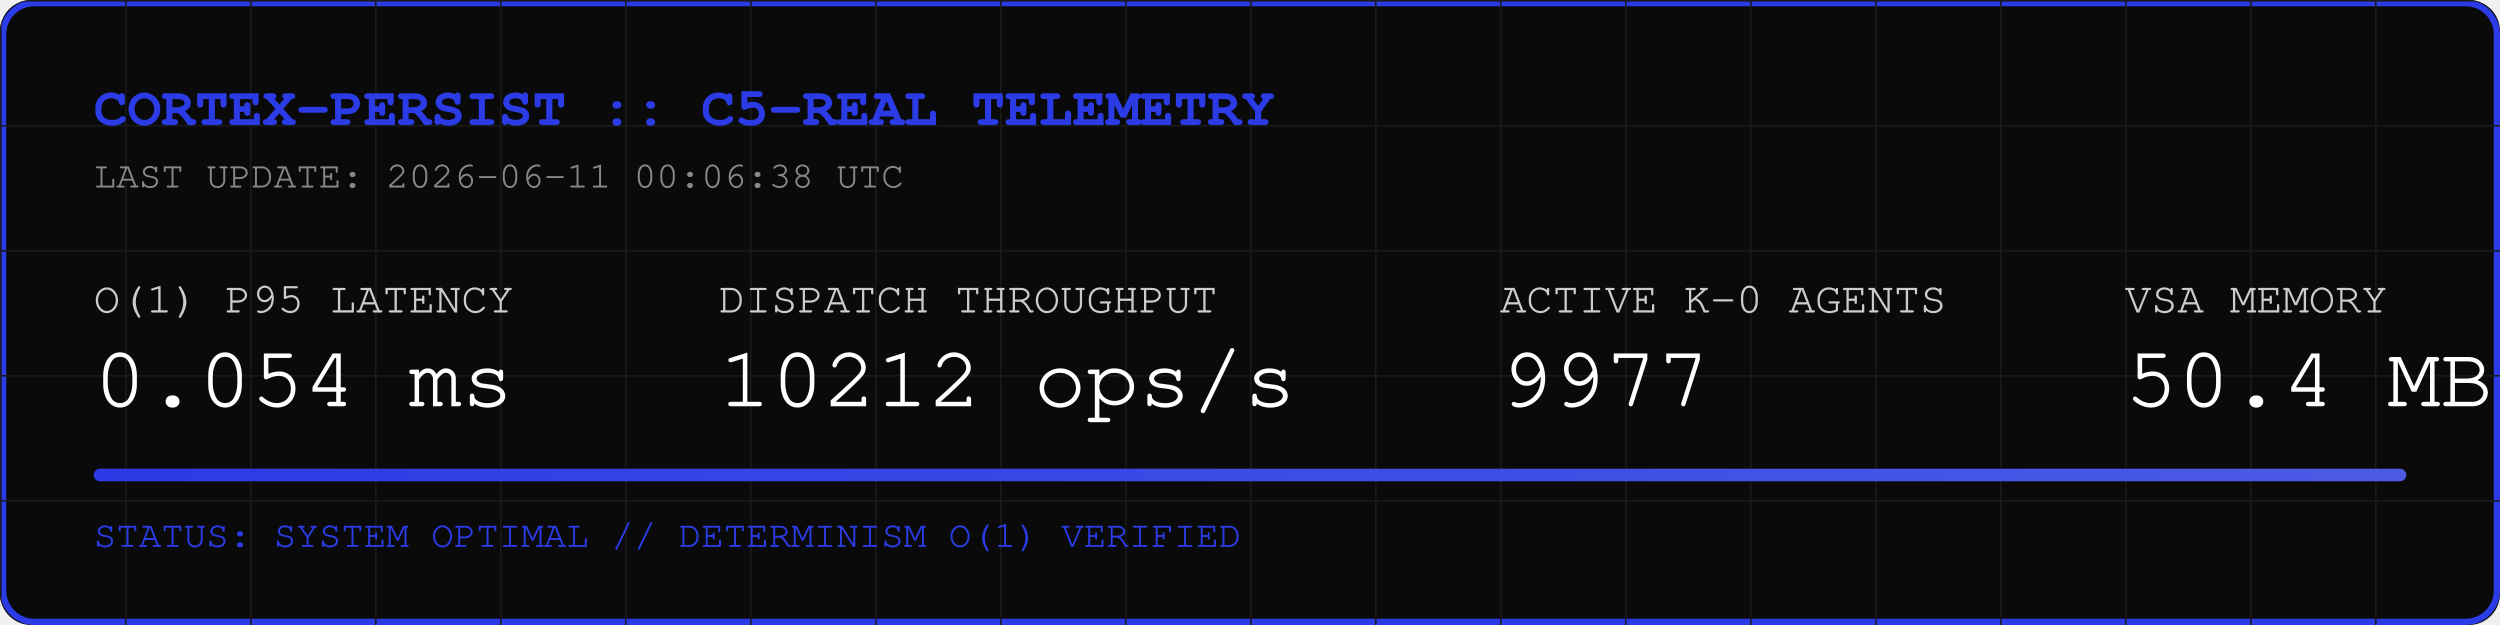
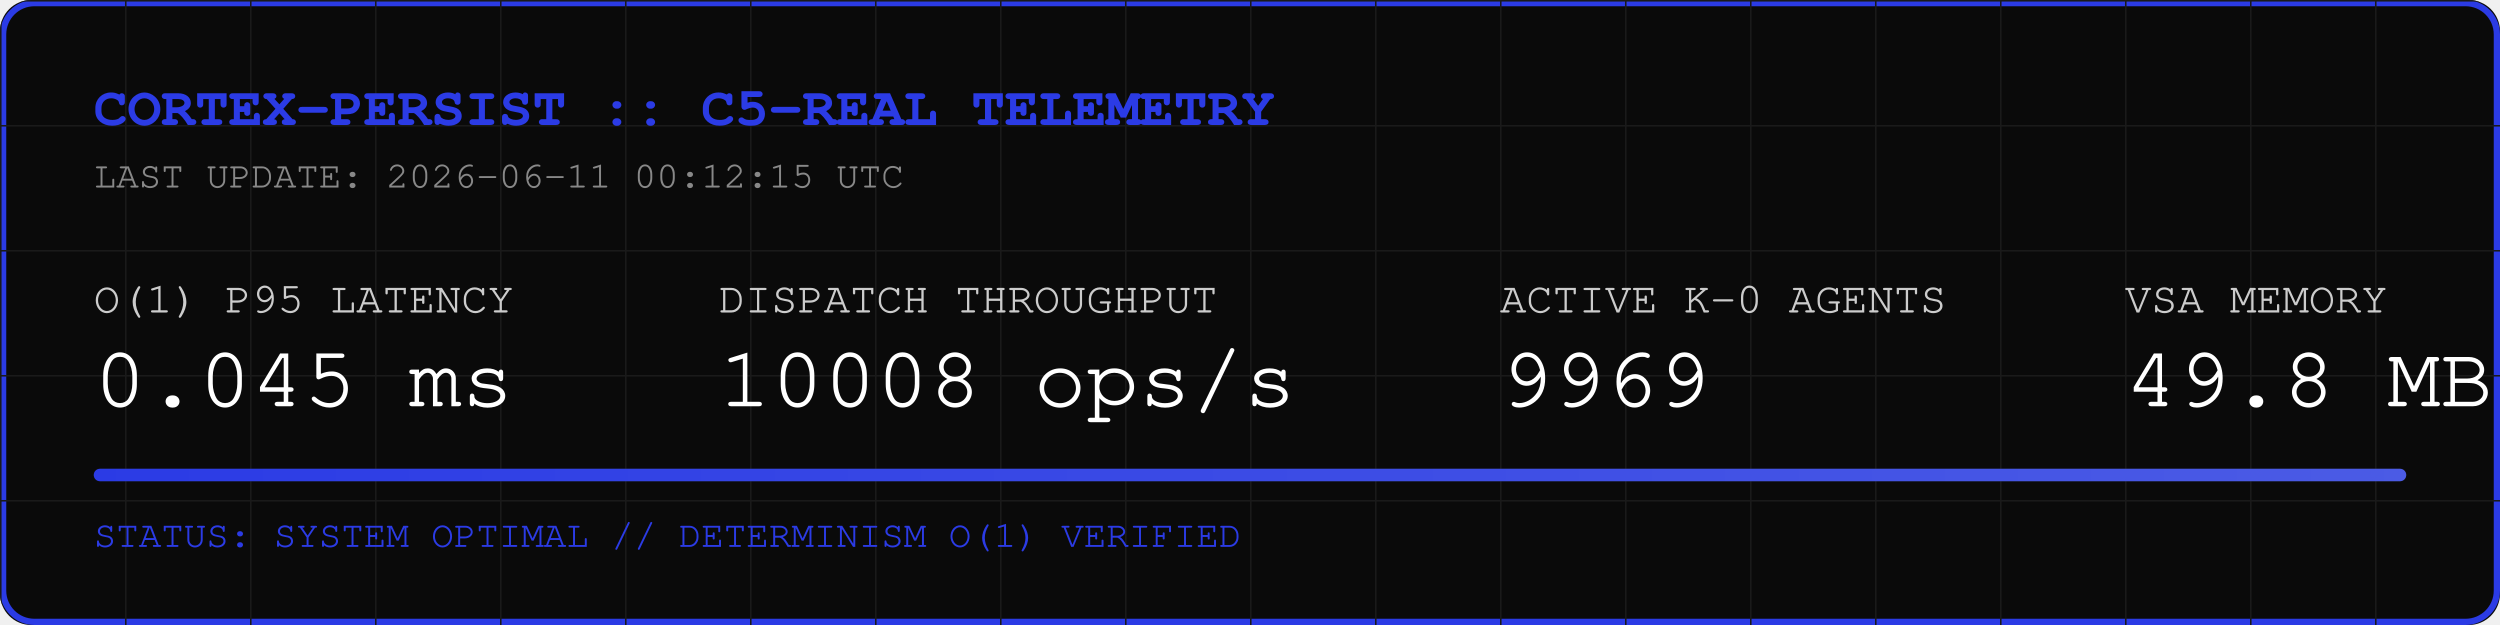
<svg xmlns="http://www.w3.org/2000/svg" width="800" height="200" viewBox="0 0 800 200">
  <rect width="800" height="200" fill="#0A0A0A" rx="10" />
  <rect width="798" height="198" x="1" y="1" fill="none" stroke="#2B3BE5" stroke-width="2" rx="10" />
  <defs>
    <pattern id="grid" width="40" height="40" patternUnits="userSpaceOnUse">
      <path d="M 40 0 L 0 0 0 40" fill="none" stroke="#1A1A1A" stroke-width="1" />
    </pattern>
    <linearGradient id="neon" x1="0%" y1="0%" x2="100%" y2="0%">
      <stop offset="0%" stop-color="#2B3BE5" />
      <stop offset="100%" stop-color="#4B5BE5" />
    </linearGradient>
  </defs>
  <rect width="800" height="200" fill="url(#grid)" rx="10" />
  <text x="30" y="40" font-family="Courier, monospace" font-size="18" fill="#2B3BE5" font-weight="bold">CORTEX-PERSIST :: C5-REAL TELEMETRY</text>
-   <text x="30" y="60" font-family="Courier, monospace" font-size="12" fill="#888888">LAST UPDATE: 2026-06-11 00:06:38 UTC</text>
+   <text x="30" y="60" font-family="Courier, monospace" font-size="12" fill="#888888">LAST UPDATE: 2026-06-11 00:12:15 UTC</text>
  <g transform="translate(30, 100)">
    <text x="0" y="0" font-family="Courier, monospace" font-size="14" fill="#CCCCCC">O(1) P95 LATENCY</text>
-     <text x="0" y="30" font-family="Courier, monospace" font-size="28" fill="#FFFFFF">0.054 ms</text>
+     <text x="0" y="30" font-family="Courier, monospace" font-size="28" fill="#FFFFFF">0.045 ms</text>
    <text x="200" y="0" font-family="Courier, monospace" font-size="14" fill="#CCCCCC">DISPATCH THROUGHPUT</text>
-     <text x="200" y="30" font-family="Courier, monospace" font-size="28" fill="#FFFFFF">10212 ops/s</text>
+     <text x="200" y="30" font-family="Courier, monospace" font-size="28" fill="#FFFFFF">10008 ops/s</text>
    <text x="450" y="0" font-family="Courier, monospace" font-size="14" fill="#CCCCCC">ACTIVE K-0 AGENTS</text>
-     <text x="450" y="30" font-family="Courier, monospace" font-size="28" fill="#FFFFFF">9977</text>
+     <text x="450" y="30" font-family="Courier, monospace" font-size="28" fill="#FFFFFF">9969</text>
    <text x="650" y="0" font-family="Courier, monospace" font-size="14" fill="#CCCCCC">VSA MEMORY</text>
-     <text x="650" y="30" font-family="Courier, monospace" font-size="28" fill="#FFFFFF">50.4 MB</text>
+     <text x="650" y="30" font-family="Courier, monospace" font-size="28" fill="#FFFFFF">49.8 MB</text>
  </g>
  <rect x="30" y="150" width="740" height="4" fill="#1A1A1A" rx="2" />
  <rect x="30" y="150" width="740" height="4" fill="url(#neon)" rx="2" />
  <text x="30" y="175" font-family="Courier, monospace" font-size="12" fill="#2B3BE5">STATUS: SYSTEM OPTIMAL // DETERMINISM O(1) VERIFIED</text>
</svg>
